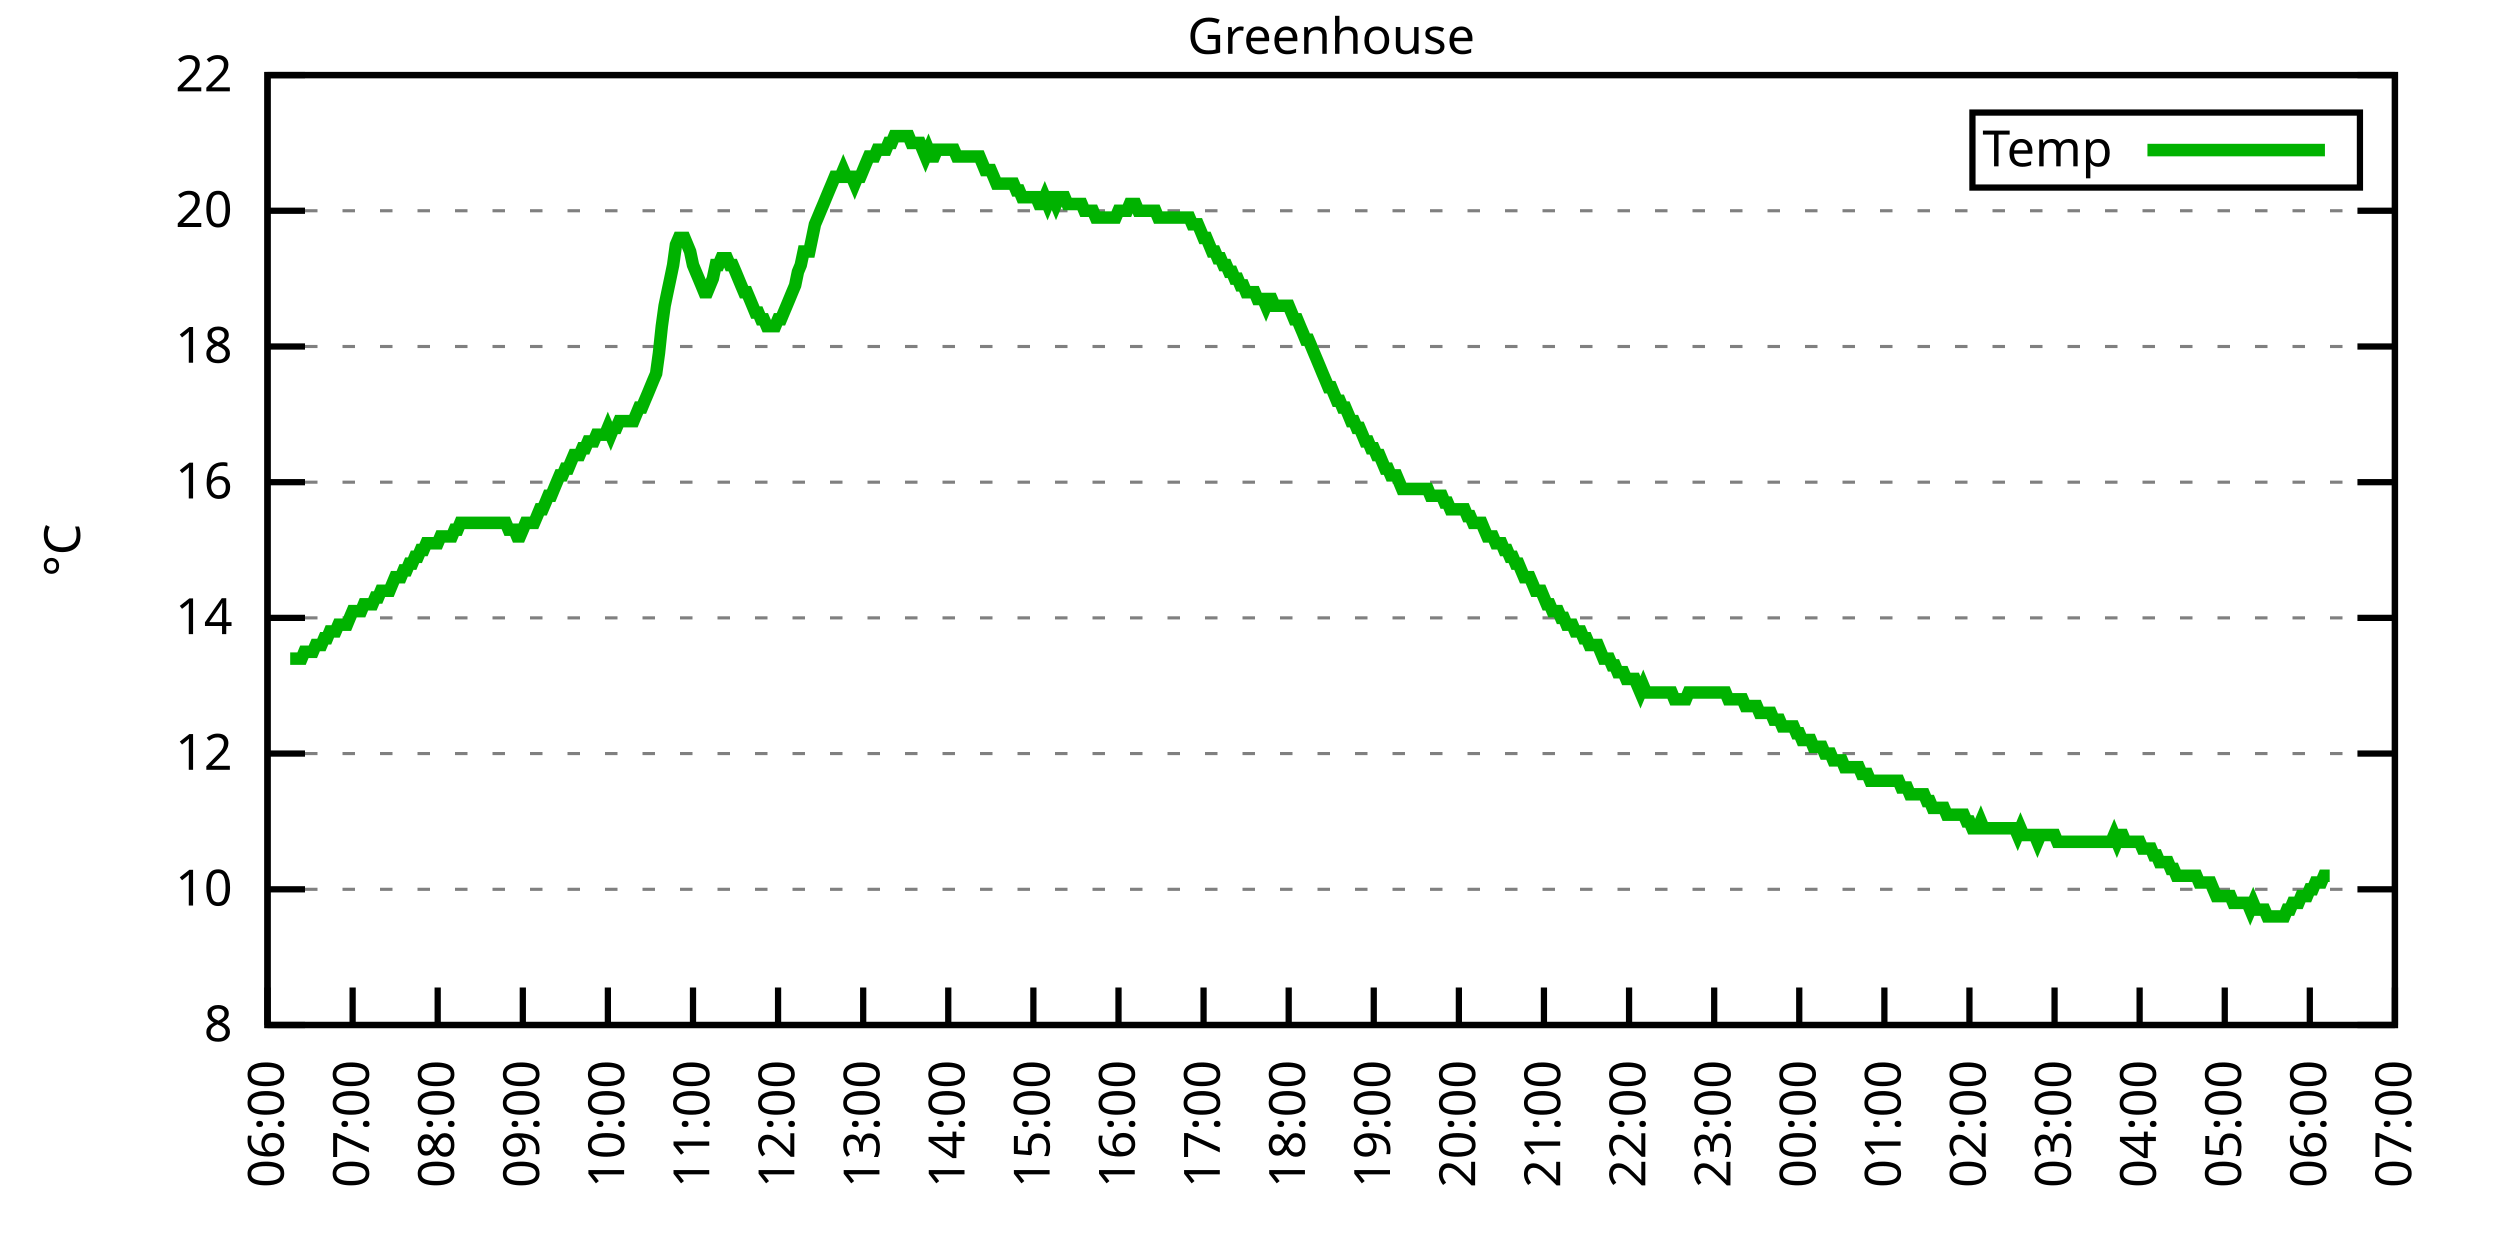
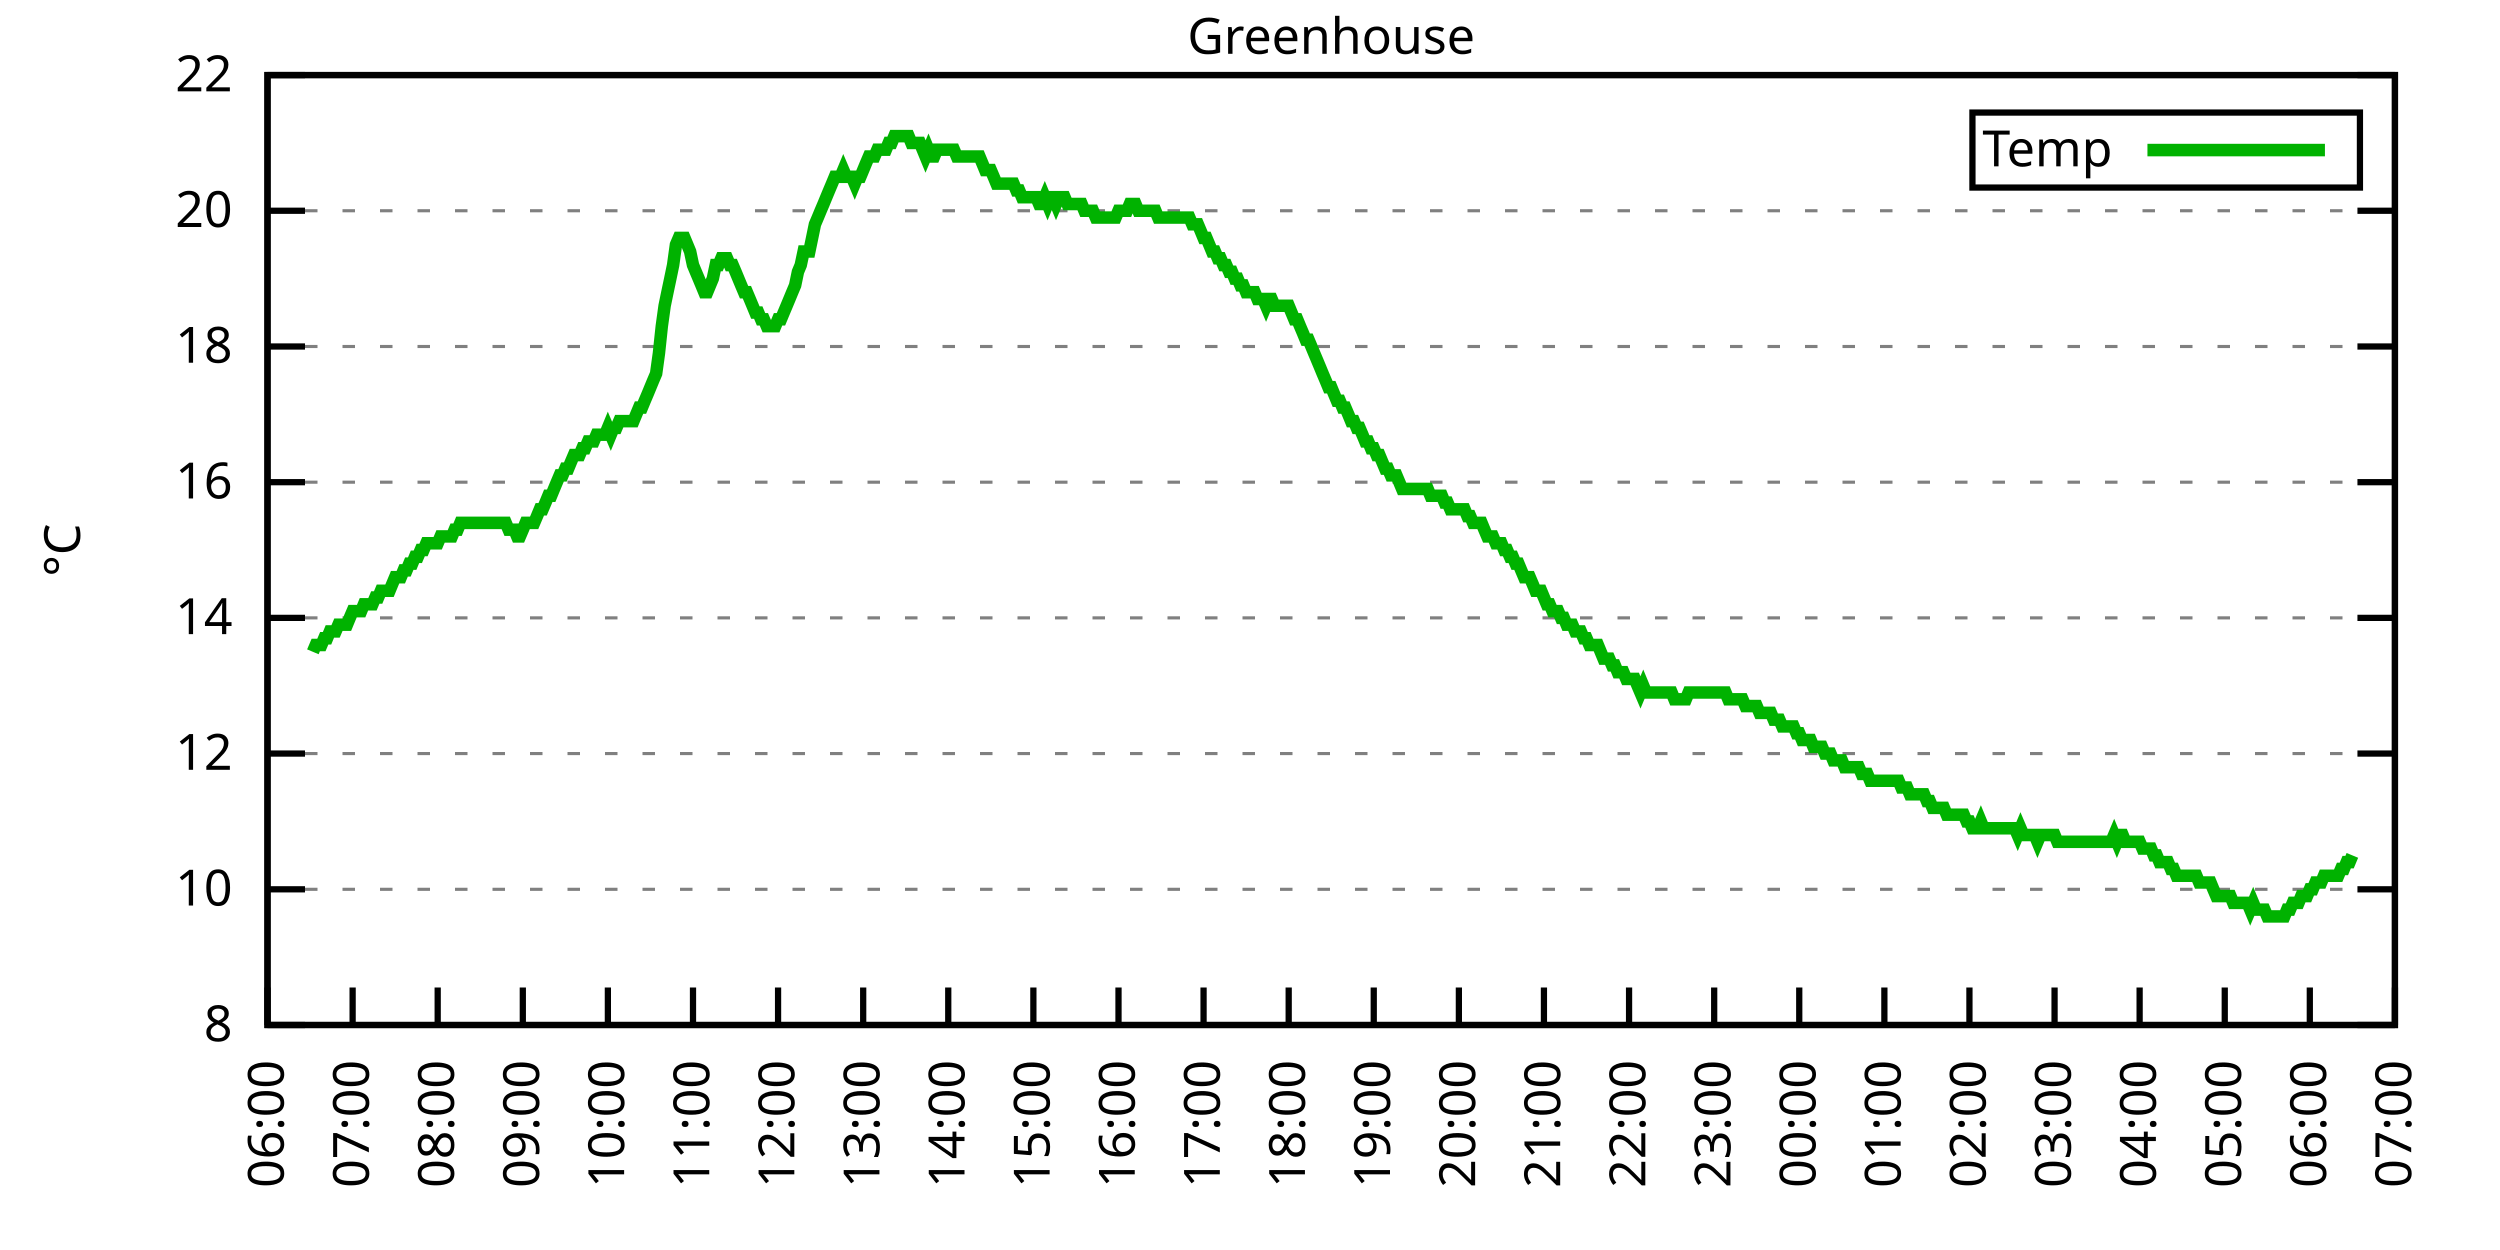
<svg xmlns="http://www.w3.org/2000/svg" xmlns:xlink="http://www.w3.org/1999/xlink" width="400" height="200" viewBox="0 0 400 200">
  <g id="gnuplot_canvas">
    <rect x="0" y="0" width="400" height="200" fill="none" />
    <defs>
      <circle id="gpDot" r="0.5" stroke-width="0.5" stroke="currentColor" />
      <path id="gpPt0" stroke-width="0.333" stroke="currentColor" d="M-1,0 h2 M0,-1 v2" />
      <path id="gpPt1" stroke-width="0.333" stroke="currentColor" d="M-1,-1 L1,1 M1,-1 L-1,1" />
      <path id="gpPt2" stroke-width="0.333" stroke="currentColor" d="M-1,0 L1,0 M0,-1 L0,1 M-1,-1 L1,1 M-1,1 L1,-1" />
      <rect id="gpPt3" stroke-width="0.333" stroke="currentColor" x="-1" y="-1" width="2" height="2" />
      <rect id="gpPt4" stroke-width="0.333" stroke="currentColor" fill="currentColor" x="-1" y="-1" width="2" height="2" />
      <circle id="gpPt5" stroke-width="0.333" stroke="currentColor" cx="0" cy="0" r="1" />
      <use xlink:href="#gpPt5" id="gpPt6" fill="currentColor" stroke="none" />
      <path id="gpPt7" stroke-width="0.333" stroke="currentColor" d="M0,-1.33 L-1.33,0.67 L1.33,0.67 z" />
      <use xlink:href="#gpPt7" id="gpPt8" fill="currentColor" stroke="none" />
      <use xlink:href="#gpPt7" id="gpPt9" stroke="currentColor" transform="rotate(180)" />
      <use xlink:href="#gpPt9" id="gpPt10" fill="currentColor" stroke="none" />
      <use xlink:href="#gpPt3" id="gpPt11" stroke="currentColor" transform="rotate(45)" />
      <use xlink:href="#gpPt11" id="gpPt12" fill="currentColor" stroke="none" />
      <path id="gpPt13" stroke-width="0.333" stroke="currentColor" d="M0,1.330 L1.265,0.411 L0.782,-1.067 L-0.782,-1.076 L-1.265,0.411 z" />
      <use xlink:href="#gpPt13" id="gpPt14" fill="currentColor" stroke="none" />
      <filter id="textbox" filterUnits="objectBoundingBox" x="0" y="0" height="1" width="1">
        <feFlood flood-color="white" flood-opacity="1" result="bgnd" />
        <feComposite in="SourceGraphic" in2="bgnd" operator="atop" />
      </filter>
      <filter id="greybox" filterUnits="objectBoundingBox" x="0" y="0" height="1" width="1">
        <feFlood flood-color="lightgrey" flood-opacity="1" result="grey" />
        <feComposite in="SourceGraphic" in2="grey" operator="atop" />
      </filter>
    </defs>
    <g fill="none" color="white" stroke="currentColor" stroke-width="1.00" stroke-linecap="butt" stroke-linejoin="miter">
</g>
    <g fill="none" color="black" stroke="currentColor" stroke-width="1.00" stroke-linecap="butt" stroke-linejoin="miter">
      <g stroke="none" shape-rendering="crispEdges">
        <polygon fill="rgb(255, 255, 255)" points="42.80,164.00 383.18,164.00 383.18,12.02 42.80,12.02 " />
      </g>
    </g>
    <g fill="none" color="black" stroke="currentColor" stroke-width="1.00" stroke-linecap="butt" stroke-linejoin="miter">
</g>
    <g fill="none" color="black" stroke="black" stroke-width="0.50" stroke-linecap="butt" stroke-linejoin="miter">
</g>
    <g fill="none" color="gray" stroke="currentColor" stroke-width="0.50" stroke-linecap="butt" stroke-linejoin="miter">
      <path stroke="gray" stroke-dasharray="2,4" class="gridline" d="M42.80,164.00 L383.19,164.00  " />
    </g>
    <g fill="none" color="gray" stroke="gray" stroke-width="1.00" stroke-linecap="butt" stroke-linejoin="miter">
</g>
    <g fill="none" color="black" stroke="currentColor" stroke-width="1.00" stroke-linecap="butt" stroke-linejoin="miter">
      <path stroke="black" d="M42.80,164.00 L48.80,164.00 M383.19,164.00 L377.19,164.00  " />
      <g transform="translate(37.20,166.60)" stroke="none" fill="black" font-family="Sans" font-size="8.00" text-anchor="end">
        <text>
          <tspan font-family="Sans"> 8</tspan>
        </text>
      </g>
    </g>
    <g fill="none" color="black" stroke="currentColor" stroke-width="1.00" stroke-linecap="butt" stroke-linejoin="miter">
</g>
    <g fill="none" color="black" stroke="black" stroke-width="0.50" stroke-linecap="butt" stroke-linejoin="miter">
</g>
    <g fill="none" color="gray" stroke="currentColor" stroke-width="0.50" stroke-linecap="butt" stroke-linejoin="miter">
      <path stroke="gray" stroke-dasharray="2,4" class="gridline" d="M42.80,142.29 L383.19,142.29  " />
    </g>
    <g fill="none" color="gray" stroke="gray" stroke-width="1.00" stroke-linecap="butt" stroke-linejoin="miter">
</g>
    <g fill="none" color="black" stroke="currentColor" stroke-width="1.00" stroke-linecap="butt" stroke-linejoin="miter">
      <path stroke="black" d="M42.80,142.29 L48.80,142.29 M383.19,142.29 L377.19,142.29  " />
      <g transform="translate(37.20,144.89)" stroke="none" fill="black" font-family="Sans" font-size="8.00" text-anchor="end">
        <text>
          <tspan font-family="Sans"> 10</tspan>
        </text>
      </g>
    </g>
    <g fill="none" color="black" stroke="currentColor" stroke-width="1.00" stroke-linecap="butt" stroke-linejoin="miter">
</g>
    <g fill="none" color="black" stroke="black" stroke-width="0.50" stroke-linecap="butt" stroke-linejoin="miter">
</g>
    <g fill="none" color="gray" stroke="currentColor" stroke-width="0.50" stroke-linecap="butt" stroke-linejoin="miter">
      <path stroke="gray" stroke-dasharray="2,4" class="gridline" d="M42.80,120.57 L383.19,120.57  " />
    </g>
    <g fill="none" color="gray" stroke="gray" stroke-width="1.00" stroke-linecap="butt" stroke-linejoin="miter">
</g>
    <g fill="none" color="black" stroke="currentColor" stroke-width="1.00" stroke-linecap="butt" stroke-linejoin="miter">
      <path stroke="black" d="M42.80,120.57 L48.80,120.57 M383.19,120.57 L377.19,120.57  " />
      <g transform="translate(37.20,123.17)" stroke="none" fill="black" font-family="Sans" font-size="8.00" text-anchor="end">
        <text>
          <tspan font-family="Sans"> 12</tspan>
        </text>
      </g>
    </g>
    <g fill="none" color="black" stroke="currentColor" stroke-width="1.00" stroke-linecap="butt" stroke-linejoin="miter">
</g>
    <g fill="none" color="black" stroke="black" stroke-width="0.50" stroke-linecap="butt" stroke-linejoin="miter">
</g>
    <g fill="none" color="gray" stroke="currentColor" stroke-width="0.50" stroke-linecap="butt" stroke-linejoin="miter">
      <path stroke="gray" stroke-dasharray="2,4" class="gridline" d="M42.80,98.86 L383.19,98.86  " />
    </g>
    <g fill="none" color="gray" stroke="gray" stroke-width="1.00" stroke-linecap="butt" stroke-linejoin="miter">
</g>
    <g fill="none" color="black" stroke="currentColor" stroke-width="1.00" stroke-linecap="butt" stroke-linejoin="miter">
      <path stroke="black" d="M42.80,98.86 L48.80,98.86 M383.19,98.86 L377.19,98.86  " />
      <g transform="translate(37.20,101.46)" stroke="none" fill="black" font-family="Sans" font-size="8.00" text-anchor="end">
        <text>
          <tspan font-family="Sans"> 14</tspan>
        </text>
      </g>
    </g>
    <g fill="none" color="black" stroke="currentColor" stroke-width="1.00" stroke-linecap="butt" stroke-linejoin="miter">
</g>
    <g fill="none" color="black" stroke="black" stroke-width="0.50" stroke-linecap="butt" stroke-linejoin="miter">
</g>
    <g fill="none" color="gray" stroke="currentColor" stroke-width="0.50" stroke-linecap="butt" stroke-linejoin="miter">
      <path stroke="gray" stroke-dasharray="2,4" class="gridline" d="M42.80,77.15 L383.19,77.15  " />
    </g>
    <g fill="none" color="gray" stroke="gray" stroke-width="1.00" stroke-linecap="butt" stroke-linejoin="miter">
</g>
    <g fill="none" color="black" stroke="currentColor" stroke-width="1.00" stroke-linecap="butt" stroke-linejoin="miter">
      <path stroke="black" d="M42.80,77.15 L48.80,77.15 M383.19,77.15 L377.19,77.15  " />
      <g transform="translate(37.20,79.75)" stroke="none" fill="black" font-family="Sans" font-size="8.00" text-anchor="end">
        <text>
          <tspan font-family="Sans"> 16</tspan>
        </text>
      </g>
    </g>
    <g fill="none" color="black" stroke="currentColor" stroke-width="1.00" stroke-linecap="butt" stroke-linejoin="miter">
</g>
    <g fill="none" color="black" stroke="black" stroke-width="0.50" stroke-linecap="butt" stroke-linejoin="miter">
</g>
    <g fill="none" color="gray" stroke="currentColor" stroke-width="0.50" stroke-linecap="butt" stroke-linejoin="miter">
      <path stroke="gray" stroke-dasharray="2,4" class="gridline" d="M42.80,55.44 L383.19,55.44  " />
    </g>
    <g fill="none" color="gray" stroke="gray" stroke-width="1.00" stroke-linecap="butt" stroke-linejoin="miter">
</g>
    <g fill="none" color="black" stroke="currentColor" stroke-width="1.00" stroke-linecap="butt" stroke-linejoin="miter">
      <path stroke="black" d="M42.80,55.44 L48.80,55.44 M383.19,55.44 L377.19,55.44  " />
      <g transform="translate(37.20,58.04)" stroke="none" fill="black" font-family="Sans" font-size="8.00" text-anchor="end">
        <text>
          <tspan font-family="Sans"> 18</tspan>
        </text>
      </g>
    </g>
    <g fill="none" color="black" stroke="currentColor" stroke-width="1.00" stroke-linecap="butt" stroke-linejoin="miter">
</g>
    <g fill="none" color="black" stroke="black" stroke-width="0.50" stroke-linecap="butt" stroke-linejoin="miter">
</g>
    <g fill="none" color="gray" stroke="currentColor" stroke-width="0.50" stroke-linecap="butt" stroke-linejoin="miter">
      <path stroke="gray" stroke-dasharray="2,4" class="gridline" d="M42.80,33.72 L383.19,33.72  " />
    </g>
    <g fill="none" color="gray" stroke="gray" stroke-width="1.00" stroke-linecap="butt" stroke-linejoin="miter">
</g>
    <g fill="none" color="black" stroke="currentColor" stroke-width="1.00" stroke-linecap="butt" stroke-linejoin="miter">
      <path stroke="black" d="M42.80,33.72 L48.80,33.72 M383.19,33.72 L377.19,33.72  " />
      <g transform="translate(37.20,36.32)" stroke="none" fill="black" font-family="Sans" font-size="8.00" text-anchor="end">
        <text>
          <tspan font-family="Sans"> 20</tspan>
        </text>
      </g>
    </g>
    <g fill="none" color="black" stroke="currentColor" stroke-width="1.00" stroke-linecap="butt" stroke-linejoin="miter">
</g>
    <g fill="none" color="black" stroke="black" stroke-width="0.50" stroke-linecap="butt" stroke-linejoin="miter">
</g>
    <g fill="none" color="gray" stroke="currentColor" stroke-width="0.50" stroke-linecap="butt" stroke-linejoin="miter">
      <path stroke="gray" stroke-dasharray="2,4" class="gridline" d="M42.80,12.01 L383.19,12.01  " />
    </g>
    <g fill="none" color="gray" stroke="gray" stroke-width="1.00" stroke-linecap="butt" stroke-linejoin="miter">
</g>
    <g fill="none" color="black" stroke="currentColor" stroke-width="1.00" stroke-linecap="butt" stroke-linejoin="miter">
      <path stroke="black" d="M42.80,12.01 L48.80,12.01 M383.19,12.01 L377.19,12.01  " />
      <g transform="translate(37.20,14.61)" stroke="none" fill="black" font-family="Sans" font-size="8.00" text-anchor="end">
        <text>
          <tspan font-family="Sans"> 22</tspan>
        </text>
      </g>
    </g>
    <g fill="none" color="black" stroke="currentColor" stroke-width="1.00" stroke-linecap="butt" stroke-linejoin="miter">
      <path stroke="black" d="M42.80,164.00 L42.80,158.00  " />
      <g transform="translate(45.40,169.60) rotate(270.00)" stroke="none" fill="black" font-family="Sans" font-size="8.00" text-anchor="end">
        <text>
          <tspan font-family="Sans">06:00</tspan>
        </text>
      </g>
    </g>
    <g fill="none" color="black" stroke="currentColor" stroke-width="1.00" stroke-linecap="butt" stroke-linejoin="miter">
      <path stroke="black" d="M56.42,164.00 L56.42,158.00  " />
      <g transform="translate(59.02,169.60) rotate(270.00)" stroke="none" fill="black" font-family="Sans" font-size="8.00" text-anchor="end">
        <text>
          <tspan font-family="Sans">07:00</tspan>
        </text>
      </g>
    </g>
    <g fill="none" color="black" stroke="currentColor" stroke-width="1.00" stroke-linecap="butt" stroke-linejoin="miter">
      <path stroke="black" d="M70.03,164.00 L70.03,158.00  " />
      <g transform="translate(72.63,169.60) rotate(270.00)" stroke="none" fill="black" font-family="Sans" font-size="8.00" text-anchor="end">
        <text>
          <tspan font-family="Sans">08:00</tspan>
        </text>
      </g>
    </g>
    <g fill="none" color="black" stroke="currentColor" stroke-width="1.00" stroke-linecap="butt" stroke-linejoin="miter">
      <path stroke="black" d="M83.65,164.00 L83.65,158.00  " />
      <g transform="translate(86.25,169.60) rotate(270.00)" stroke="none" fill="black" font-family="Sans" font-size="8.00" text-anchor="end">
        <text>
          <tspan font-family="Sans">09:00</tspan>
        </text>
      </g>
    </g>
    <g fill="none" color="black" stroke="currentColor" stroke-width="1.00" stroke-linecap="butt" stroke-linejoin="miter">
      <path stroke="black" d="M97.26,164.00 L97.26,158.00  " />
      <g transform="translate(99.86,169.60) rotate(270.00)" stroke="none" fill="black" font-family="Sans" font-size="8.00" text-anchor="end">
        <text>
          <tspan font-family="Sans">10:00</tspan>
        </text>
      </g>
    </g>
    <g fill="none" color="black" stroke="currentColor" stroke-width="1.00" stroke-linecap="butt" stroke-linejoin="miter">
      <path stroke="black" d="M110.88,164.00 L110.88,158.00  " />
      <g transform="translate(113.48,169.60) rotate(270.00)" stroke="none" fill="black" font-family="Sans" font-size="8.00" text-anchor="end">
        <text>
          <tspan font-family="Sans">11:00</tspan>
        </text>
      </g>
    </g>
    <g fill="none" color="black" stroke="currentColor" stroke-width="1.00" stroke-linecap="butt" stroke-linejoin="miter">
      <path stroke="black" d="M124.49,164.00 L124.49,158.00  " />
      <g transform="translate(127.09,169.60) rotate(270.00)" stroke="none" fill="black" font-family="Sans" font-size="8.00" text-anchor="end">
        <text>
          <tspan font-family="Sans">12:00</tspan>
        </text>
      </g>
    </g>
    <g fill="none" color="black" stroke="currentColor" stroke-width="1.00" stroke-linecap="butt" stroke-linejoin="miter">
      <path stroke="black" d="M138.11,164.00 L138.11,158.00  " />
      <g transform="translate(140.71,169.60) rotate(270.00)" stroke="none" fill="black" font-family="Sans" font-size="8.00" text-anchor="end">
        <text>
          <tspan font-family="Sans">13:00</tspan>
        </text>
      </g>
    </g>
    <g fill="none" color="black" stroke="currentColor" stroke-width="1.00" stroke-linecap="butt" stroke-linejoin="miter">
      <path stroke="black" d="M151.72,164.00 L151.72,158.00  " />
      <g transform="translate(154.32,169.60) rotate(270.00)" stroke="none" fill="black" font-family="Sans" font-size="8.00" text-anchor="end">
        <text>
          <tspan font-family="Sans">14:00</tspan>
        </text>
      </g>
    </g>
    <g fill="none" color="black" stroke="currentColor" stroke-width="1.00" stroke-linecap="butt" stroke-linejoin="miter">
      <path stroke="black" d="M165.34,164.00 L165.34,158.00  " />
      <g transform="translate(167.94,169.60) rotate(270.00)" stroke="none" fill="black" font-family="Sans" font-size="8.00" text-anchor="end">
        <text>
          <tspan font-family="Sans">15:00</tspan>
        </text>
      </g>
    </g>
    <g fill="none" color="black" stroke="currentColor" stroke-width="1.00" stroke-linecap="butt" stroke-linejoin="miter">
      <path stroke="black" d="M178.96,164.00 L178.96,158.00  " />
      <g transform="translate(181.56,169.60) rotate(270.00)" stroke="none" fill="black" font-family="Sans" font-size="8.00" text-anchor="end">
        <text>
          <tspan font-family="Sans">16:00</tspan>
        </text>
      </g>
    </g>
    <g fill="none" color="black" stroke="currentColor" stroke-width="1.00" stroke-linecap="butt" stroke-linejoin="miter">
      <path stroke="black" d="M192.57,164.00 L192.57,158.00  " />
      <g transform="translate(195.17,169.60) rotate(270.00)" stroke="none" fill="black" font-family="Sans" font-size="8.00" text-anchor="end">
        <text>
          <tspan font-family="Sans">17:00</tspan>
        </text>
      </g>
    </g>
    <g fill="none" color="black" stroke="currentColor" stroke-width="1.00" stroke-linecap="butt" stroke-linejoin="miter">
      <path stroke="black" d="M206.19,164.00 L206.19,158.00  " />
      <g transform="translate(208.79,169.60) rotate(270.00)" stroke="none" fill="black" font-family="Sans" font-size="8.00" text-anchor="end">
        <text>
          <tspan font-family="Sans">18:00</tspan>
        </text>
      </g>
    </g>
    <g fill="none" color="black" stroke="currentColor" stroke-width="1.00" stroke-linecap="butt" stroke-linejoin="miter">
      <path stroke="black" d="M219.80,164.00 L219.80,158.00  " />
      <g transform="translate(222.40,169.60) rotate(270.00)" stroke="none" fill="black" font-family="Sans" font-size="8.00" text-anchor="end">
        <text>
          <tspan font-family="Sans">19:00</tspan>
        </text>
      </g>
    </g>
    <g fill="none" color="black" stroke="currentColor" stroke-width="1.00" stroke-linecap="butt" stroke-linejoin="miter">
      <path stroke="black" d="M233.42,164.00 L233.42,158.00  " />
      <g transform="translate(236.02,169.60) rotate(270.00)" stroke="none" fill="black" font-family="Sans" font-size="8.00" text-anchor="end">
        <text>
          <tspan font-family="Sans">20:00</tspan>
        </text>
      </g>
    </g>
    <g fill="none" color="black" stroke="currentColor" stroke-width="1.00" stroke-linecap="butt" stroke-linejoin="miter">
      <path stroke="black" d="M247.03,164.00 L247.03,158.00  " />
      <g transform="translate(249.63,169.60) rotate(270.00)" stroke="none" fill="black" font-family="Sans" font-size="8.00" text-anchor="end">
        <text>
          <tspan font-family="Sans">21:00</tspan>
        </text>
      </g>
    </g>
    <g fill="none" color="black" stroke="currentColor" stroke-width="1.00" stroke-linecap="butt" stroke-linejoin="miter">
      <path stroke="black" d="M260.65,164.00 L260.65,158.00  " />
      <g transform="translate(263.25,169.60) rotate(270.00)" stroke="none" fill="black" font-family="Sans" font-size="8.00" text-anchor="end">
        <text>
          <tspan font-family="Sans">22:00</tspan>
        </text>
      </g>
    </g>
    <g fill="none" color="black" stroke="currentColor" stroke-width="1.00" stroke-linecap="butt" stroke-linejoin="miter">
      <path stroke="black" d="M274.27,164.00 L274.27,158.00  " />
      <g transform="translate(276.87,169.60) rotate(270.00)" stroke="none" fill="black" font-family="Sans" font-size="8.00" text-anchor="end">
        <text>
          <tspan font-family="Sans">23:00</tspan>
        </text>
      </g>
    </g>
    <g fill="none" color="black" stroke="currentColor" stroke-width="1.00" stroke-linecap="butt" stroke-linejoin="miter">
      <path stroke="black" d="M287.88,164.00 L287.88,158.00  " />
      <g transform="translate(290.48,169.60) rotate(270.00)" stroke="none" fill="black" font-family="Sans" font-size="8.00" text-anchor="end">
        <text>
          <tspan font-family="Sans">00:00</tspan>
        </text>
      </g>
    </g>
    <g fill="none" color="black" stroke="currentColor" stroke-width="1.00" stroke-linecap="butt" stroke-linejoin="miter">
      <path stroke="black" d="M301.50,164.00 L301.50,158.00  " />
      <g transform="translate(304.10,169.60) rotate(270.00)" stroke="none" fill="black" font-family="Sans" font-size="8.00" text-anchor="end">
        <text>
          <tspan font-family="Sans">01:00</tspan>
        </text>
      </g>
    </g>
    <g fill="none" color="black" stroke="currentColor" stroke-width="1.00" stroke-linecap="butt" stroke-linejoin="miter">
      <path stroke="black" d="M315.11,164.00 L315.11,158.00  " />
      <g transform="translate(317.71,169.60) rotate(270.00)" stroke="none" fill="black" font-family="Sans" font-size="8.00" text-anchor="end">
        <text>
          <tspan font-family="Sans">02:00</tspan>
        </text>
      </g>
    </g>
    <g fill="none" color="black" stroke="currentColor" stroke-width="1.00" stroke-linecap="butt" stroke-linejoin="miter">
      <path stroke="black" d="M328.73,164.00 L328.73,158.00  " />
      <g transform="translate(331.33,169.60) rotate(270.00)" stroke="none" fill="black" font-family="Sans" font-size="8.00" text-anchor="end">
        <text>
          <tspan font-family="Sans">03:00</tspan>
        </text>
      </g>
    </g>
    <g fill="none" color="black" stroke="currentColor" stroke-width="1.00" stroke-linecap="butt" stroke-linejoin="miter">
      <path stroke="black" d="M342.34,164.00 L342.34,158.00  " />
      <g transform="translate(344.94,169.60) rotate(270.00)" stroke="none" fill="black" font-family="Sans" font-size="8.00" text-anchor="end">
        <text>
          <tspan font-family="Sans">04:00</tspan>
        </text>
      </g>
    </g>
    <g fill="none" color="black" stroke="currentColor" stroke-width="1.00" stroke-linecap="butt" stroke-linejoin="miter">
      <path stroke="black" d="M355.96,164.00 L355.96,158.00  " />
      <g transform="translate(358.56,169.60) rotate(270.00)" stroke="none" fill="black" font-family="Sans" font-size="8.00" text-anchor="end">
        <text>
          <tspan font-family="Sans">05:00</tspan>
        </text>
      </g>
    </g>
    <g fill="none" color="black" stroke="currentColor" stroke-width="1.00" stroke-linecap="butt" stroke-linejoin="miter">
      <path stroke="black" d="M369.57,164.00 L369.57,158.00  " />
      <g transform="translate(372.17,169.60) rotate(270.00)" stroke="none" fill="black" font-family="Sans" font-size="8.00" text-anchor="end">
        <text>
          <tspan font-family="Sans">06:00</tspan>
        </text>
      </g>
    </g>
    <g fill="none" color="black" stroke="currentColor" stroke-width="1.00" stroke-linecap="butt" stroke-linejoin="miter">
      <path stroke="black" d="M383.19,164.00 L383.19,158.00  " />
      <g transform="translate(385.79,169.60) rotate(270.00)" stroke="none" fill="black" font-family="Sans" font-size="8.00" text-anchor="end">
        <text>
          <tspan font-family="Sans">07:00</tspan>
        </text>
      </g>
    </g>
    <g fill="none" color="black" stroke="currentColor" stroke-width="1.00" stroke-linecap="butt" stroke-linejoin="miter">
</g>
    <g fill="none" color="black" stroke="currentColor" stroke-width="1.00" stroke-linecap="butt" stroke-linejoin="miter">
      <path stroke="black" d="M42.80,12.01 L42.80,164.00 L383.19,164.00 L383.19,12.01 L42.80,12.01 Z  " />
    </g>
    <g fill="none" color="black" stroke="currentColor" stroke-width="1.00" stroke-linecap="butt" stroke-linejoin="miter">
</g>
    <g fill="none" color="black" stroke="currentColor" stroke-width="1.00" stroke-linecap="butt" stroke-linejoin="miter">
      <path stroke="black" d="M315.59,30.01 L315.59,18.01 L377.59,18.01 L377.59,30.01 L315.59,30.01 Z  " />
    </g>
    <g id="Greenhouse_plot_1">
      <g fill="none" color="white" stroke="black" stroke-width="2.00" stroke-linecap="butt" stroke-linejoin="miter">
</g>
      <g fill="none" color="black" stroke="currentColor" stroke-width="2.00" stroke-linecap="butt" stroke-linejoin="miter">
        <g transform="translate(337.99,26.61)" stroke="none" fill="black" font-family="Sans" font-size="8.00" text-anchor="end">
          <text>
            <tspan font-family="Sans">Temp</tspan>
          </text>
        </g>
      </g>
      <g fill="none" color="black" stroke="currentColor" stroke-width="2.00" stroke-linecap="butt" stroke-linejoin="miter">
-         <path stroke="rgb(  0, 178,   0)" d="M343.59,24.01 L371.99,24.01 M46.43,105.38 L46.88,105.38 L47.34,105.38 L47.79,105.38 L48.25,105.38 L48.70,104.29   L49.15,104.29 L49.61,104.29 L50.06,104.29 L50.52,103.20 L50.97,103.20 L51.42,103.20 L51.88,102.12 L52.33,102.12   L52.78,101.03 L53.24,101.03 L53.69,101.03 L54.15,99.95 L54.60,99.95 L55.05,99.95 L55.51,99.95 L55.96,98.86   L56.42,97.78 L56.87,97.78 L57.32,97.78 L57.78,97.78 L58.23,96.69 L58.68,96.69 L59.14,96.69 L59.59,96.69   L60.05,95.60 L60.50,95.60 L60.95,94.52 L61.41,94.52 L61.86,94.52 L62.32,94.52 L62.77,93.43 L63.22,92.35   L63.68,92.35 L64.13,92.35 L64.58,91.26 L65.04,91.26 L65.49,90.18 L65.95,90.18 L66.40,89.09 L66.85,89.09   L67.31,88.00 L67.76,88.00 L68.22,86.92 L68.67,86.92 L69.12,86.92 L69.58,86.92 L70.03,86.92 L70.49,85.83   L70.94,85.83 L71.39,85.83 L71.85,85.83 L72.30,85.83 L72.75,84.75 L73.21,84.75 L73.66,83.66 L74.12,83.66   L74.57,83.66 L75.02,83.66 L75.48,83.66 L75.93,83.66 L76.39,83.66 L76.84,83.66 L77.29,83.66 L77.75,83.66   L78.20,83.66 L78.65,83.66 L79.11,83.66 L79.56,83.66 L80.02,83.66 L80.47,83.66 L80.92,83.66 L81.38,84.75   L81.83,84.75 L82.29,84.75 L82.74,85.83 L83.19,85.83 L83.65,84.75 L84.10,83.66 L84.55,83.66 L85.01,83.66   L85.46,83.66 L85.92,82.58 L86.37,81.49 L86.82,81.49 L87.28,80.41 L87.73,79.32 L88.19,79.32 L88.64,78.23   L89.09,77.15 L89.55,76.06 L90.00,76.06 L90.45,74.98 L90.91,74.98 L91.36,73.89 L91.82,72.81 L92.27,72.81   L92.72,72.81 L93.18,71.72 L93.63,71.72 L94.09,70.63 L94.54,70.63 L94.99,70.63 L95.45,69.55 L95.90,69.55   L96.35,69.55 L96.81,69.55 L97.26,68.46 L97.72,69.55 L98.17,68.46 L98.62,68.46 L99.08,67.38 L99.53,67.38   L99.99,67.38 L100.44,67.38 L100.89,67.38 L101.35,67.38 L101.80,66.29 L102.25,65.21 L102.71,65.21 L103.16,64.12   L103.62,63.04 L104.07,61.95 L104.52,60.86 L104.98,59.78 L105.43,56.52 L105.89,52.18 L106.34,48.92 L106.79,46.75   L107.25,44.58 L107.70,42.41 L108.15,39.15 L108.61,38.07 L109.06,38.07 L109.52,38.07 L109.97,39.15 L110.42,40.24   L110.88,42.41 L111.33,43.49 L111.79,44.58 L112.24,45.66 L112.69,46.75 L113.15,46.75 L113.60,45.66 L114.05,44.58   L114.51,42.41 L114.96,42.41 L115.42,41.32 L115.87,41.32 L116.32,41.32 L116.78,42.41 L117.23,42.41 L117.69,43.49   L118.14,44.58 L118.59,45.66 L119.05,46.75 L119.50,46.75 L119.96,47.84 L120.41,48.92 L120.86,50.01 L121.32,50.01   L121.77,51.09 L122.22,51.09 L122.68,52.18 L123.13,52.18 L123.59,52.18 L124.04,52.18 L124.49,51.09 L124.95,51.09   L125.40,50.01 L125.86,48.92 L126.31,47.84 L126.76,46.75 L127.22,45.66 L127.67,43.49 L128.12,42.41 L128.58,40.24   L129.03,40.24 L129.49,40.24 L129.94,38.07 L130.39,35.89 L130.85,34.81 L131.30,33.72 L131.76,32.64 L132.21,31.55   L132.66,30.47 L133.12,29.38 L133.57,28.29 L134.02,28.29 L134.48,28.29 L134.93,27.21 L135.39,28.29 L135.84,28.29   L136.29,28.29 L136.75,29.38 L137.20,28.29 L137.66,28.29 L138.11,27.21 L138.56,26.12 L139.02,25.04 L139.47,25.04   L139.92,25.04 L140.38,23.95 L140.83,23.95 L141.29,23.95 L141.74,23.95 L142.19,22.87 L142.65,22.87 L143.10,21.78   L143.56,21.78 L144.01,21.78 L144.46,21.78 L144.92,21.78 L145.37,21.78 L145.82,22.87 L146.28,22.87 L146.73,22.87   L147.19,22.87 L147.64,23.95 L148.09,25.04 L148.55,23.95 L149.00,25.04 L149.46,25.04 L149.91,23.95 L150.36,23.95   L150.82,23.95 L151.27,23.95 L151.72,23.95 L152.18,23.95 L152.63,23.95 L153.09,25.04 L153.54,25.04 L153.99,25.04   L154.45,25.04 L154.90,25.04 L155.36,25.04 L155.81,25.04 L156.26,25.04 L156.72,25.04 L157.17,26.12 L157.62,27.21   L158.08,27.21 L158.53,27.21 L158.99,28.29 L159.44,29.38 L160.35,29.38 L160.80,29.38 L161.26,29.38 L161.71,29.38   L162.16,29.38 L162.62,30.47 L163.07,30.47 L163.52,31.55 L163.98,31.55 L164.43,31.55 L164.89,31.55 L165.34,31.55   L165.79,31.55 L166.25,32.64 L166.70,32.64 L167.16,31.55 L167.61,32.64 L168.06,31.55 L168.52,31.55 L168.97,32.64   L169.43,31.55 L169.88,31.55 L170.33,31.55 L170.79,32.64 L171.24,32.64 L171.69,32.64 L172.15,32.64 L172.60,32.64   L173.06,32.64 L173.51,33.72 L173.96,33.72 L174.42,33.72 L174.87,33.72 L175.33,34.81 L175.78,34.81 L176.23,34.81   L176.69,34.81 L177.14,34.81 L177.59,34.81 L178.05,34.81 L178.50,34.81 L178.96,33.72 L179.41,33.72 L179.86,33.72   L180.32,33.72 L180.77,32.64 L181.23,32.64 L181.68,32.64 L182.13,33.72 L182.59,33.72 L183.04,33.72 L183.49,33.72   L183.95,33.72 L184.40,33.72 L184.86,33.72 L185.31,34.81 L185.76,34.81 L186.22,34.81 L186.67,34.81 L187.13,34.81   L187.58,34.81 L188.03,34.81 L188.49,34.81 L188.94,34.81 L189.39,34.81 L189.85,34.81 L190.30,34.81 L190.76,35.89   L191.21,35.89 L191.66,35.89 L192.12,36.98 L192.57,38.07 L193.03,38.07 L193.48,39.15 L193.93,40.24 L194.39,40.24   L194.84,41.32 L195.29,41.32 L195.75,42.41 L196.20,42.41 L196.66,43.49 L197.11,43.49 L197.56,44.58 L198.02,44.58   L198.47,45.66 L198.93,45.66 L199.38,46.75 L199.83,46.75 L200.29,46.75 L200.74,46.75 L201.19,47.84 L201.65,47.84   L202.10,47.84 L202.56,48.92 L203.01,47.84 L203.46,47.84 L203.92,48.92 L204.37,48.92 L204.83,48.92 L205.28,48.92   L205.73,48.92 L206.19,48.92 L206.64,50.01 L207.09,51.09 L207.55,51.09 L208.00,52.18 L208.46,53.26 L208.91,54.35   L209.36,54.35 L209.82,55.44 L210.27,56.52 L210.73,57.61 L211.18,58.69 L211.63,59.78 L212.09,60.86 L212.54,61.95   L213.00,61.95 L213.45,63.04 L213.90,64.12 L214.36,64.12 L214.81,65.21 L215.26,65.21 L215.72,66.29 L216.17,67.38   L216.63,67.38 L217.08,68.46 L217.53,68.46 L217.99,69.55 L218.44,70.63 L218.90,70.63 L219.35,71.72 L219.80,71.72   L220.26,72.81 L220.71,72.81 L221.16,73.89 L221.62,74.98 L222.07,74.98 L222.53,76.06 L222.98,76.06 L223.43,76.06   L223.89,77.15 L224.34,78.23 L224.80,78.23 L225.25,78.23 L225.70,78.23 L226.16,78.23 L226.61,78.23 L227.06,78.23   L227.52,78.23 L227.97,78.23 L228.43,78.23 L228.88,79.32 L229.33,79.32 L229.79,79.32 L230.24,79.32 L230.70,79.32   L231.15,80.41 L231.60,80.41 L232.06,81.49 L232.51,81.49 L232.96,81.49 L233.42,81.49 L233.87,81.49 L234.33,81.49   L234.78,82.58 L235.23,82.58 L235.69,83.66 L236.14,83.66 L236.60,83.66 L237.05,83.66 L237.50,84.75 L237.96,85.83   L238.41,85.83 L238.86,85.83 L239.32,86.92 L239.77,86.92 L240.23,86.92 L240.68,88.00 L241.13,88.00 L241.59,89.09   L242.04,89.09 L242.50,90.18 L242.95,90.18 L243.40,91.26 L243.86,92.35 L244.31,92.35 L244.76,92.35 L245.22,93.43   L245.67,94.52 L246.13,94.52 L246.58,94.52 L247.03,95.60 L247.49,96.69 L247.94,96.69 L248.40,97.78 L248.85,97.78   L249.30,97.78 L249.76,98.86 L250.21,98.86 L250.66,99.95 L251.12,99.95 L251.57,99.95 L252.03,101.03 L252.48,101.03   L252.93,101.03 L253.39,102.12 L253.84,102.12 L254.30,103.20 L254.75,103.20 L255.20,103.20 L255.66,103.20 L256.11,104.29   L256.56,105.38 L257.02,105.38 L257.47,105.38 L257.93,106.46 L258.38,106.46 L258.83,107.55 L259.29,107.55 L259.74,107.55   L260.20,108.63 L260.65,108.63 L261.10,108.63 L261.56,108.63 L262.01,109.72 L262.47,110.80 L262.92,109.72 L263.37,110.80   L263.83,110.80 L264.28,110.80 L264.73,110.80 L265.19,110.80 L265.64,110.80 L266.10,110.80 L266.55,110.80 L267.00,110.80   L267.46,110.80 L267.91,111.89 L268.37,111.89 L268.82,111.89 L269.27,111.89 L269.73,111.89 L270.18,110.80 L270.63,110.80   L271.09,110.80 L271.54,110.80 L272.00,110.80 L272.45,110.80 L272.90,110.80 L273.36,110.80 L273.81,110.80 L274.27,110.80   L274.72,110.80 L275.17,110.80 L275.63,110.80 L276.08,110.80 L276.53,111.89 L276.99,111.89 L277.44,111.89 L277.90,111.89   L278.35,111.89 L278.80,111.89 L279.26,112.97 L279.71,112.97 L280.17,112.97 L280.62,112.97 L281.07,112.97 L281.53,114.06   L281.98,114.06 L282.43,114.06 L282.89,114.06 L283.34,114.06 L283.80,115.15 L284.25,115.15 L284.70,115.15 L285.16,116.23   L285.61,116.23 L286.07,116.23 L286.52,116.23 L286.97,116.23 L287.43,117.32 L287.88,117.32 L288.33,118.40 L288.79,118.40   L289.24,118.40 L289.70,118.40 L290.15,119.49 L290.60,119.49 L291.06,119.49 L291.51,119.49 L291.97,120.57 L292.42,120.57   L292.87,120.57 L293.33,121.66 L293.78,121.66 L294.23,121.66 L294.69,121.66 L295.14,122.75 L295.60,122.75 L296.05,122.75   L296.50,122.75 L296.96,122.75 L297.41,122.75 L297.87,123.83 L298.32,123.83 L298.77,123.83 L299.23,124.92 L299.68,124.92   L300.13,124.92 L300.59,124.92 L301.04,124.92 L301.50,124.92 L301.95,124.92 L302.40,124.92 L302.86,124.92 L303.31,124.92   L303.77,124.92 L304.22,126.00 L304.67,126.00 L305.13,126.00 L305.58,127.09 L306.03,127.09 L306.49,127.09 L306.94,127.09   L307.40,127.09 L307.85,127.09 L308.30,128.17 L308.76,128.17 L309.21,129.26 L309.67,129.26 L310.12,129.26 L310.57,129.26   L311.03,129.26 L311.48,130.35 L311.94,130.35 L312.39,130.35 L312.84,130.35 L313.30,130.35 L313.75,130.35 L314.20,130.35   L314.66,131.43 L315.11,131.43 L315.57,132.52 L316.02,132.52 L316.47,132.52 L316.93,131.43 L317.38,132.52 L317.84,132.52   L318.29,132.52 L318.74,132.52 L319.20,132.52 L319.65,132.52 L320.10,132.52 L320.56,132.52 L321.01,132.52 L321.47,132.52   L321.92,132.52 L322.37,132.52 L322.83,133.60 L323.28,132.52 L323.74,133.60 L324.19,133.60 L324.64,133.60 L325.10,133.60   L325.55,133.60 L326.00,134.69 L326.46,133.60 L326.91,133.60 L327.37,133.60 L327.82,133.60 L328.27,133.60 L328.73,133.60   L329.18,134.69 L329.64,134.69 L330.09,134.69 L330.54,134.69 L331.00,134.69 L331.45,134.69 L331.90,134.69 L332.36,134.69   L332.81,134.69 L333.27,134.69 L333.72,134.69 L334.17,134.69 L334.63,134.69 L335.08,134.69 L335.54,134.69 L335.99,134.69   L336.44,134.69 L336.90,134.69 L337.35,134.69 L337.80,134.69 L338.26,133.60 L338.71,134.69 L339.17,133.60 L339.62,133.60   L340.07,134.69 L340.53,134.69 L340.98,134.69 L341.44,134.69 L341.89,134.69 L342.34,134.69 L342.80,135.77 L343.25,135.77   L343.70,135.77 L344.16,135.77 L344.61,136.86 L345.07,136.86 L345.52,137.94 L345.97,137.94 L346.43,137.94 L346.88,137.94   L347.34,139.03 L347.79,139.03 L348.24,140.12 L348.70,140.12 L349.15,140.12 L349.60,140.12 L350.06,140.12 L350.51,140.12   L350.97,140.12 L351.42,140.12 L351.87,141.20 L352.33,141.20 L352.78,141.20 L353.24,141.20 L353.69,141.20 L354.14,142.29   L354.60,143.37 L355.05,143.37 L355.50,143.37 L355.96,143.37 L356.41,143.37 L356.87,143.37 L357.32,144.46 L357.77,144.46   L358.23,144.46 L358.68,144.46 L359.14,144.46 L359.59,144.46 L360.04,145.54 L360.50,144.46 L360.95,145.54 L361.41,145.54   L361.86,145.54 L362.31,145.54 L362.77,146.63 L363.22,146.63 L363.67,146.63 L364.13,146.63 L364.58,146.63 L365.04,146.63   L365.49,146.63 L365.94,145.54 L366.40,145.54 L366.85,144.46 L367.31,144.46 L367.76,144.46 L368.21,143.37 L368.67,143.37   L369.12,143.37 L369.57,142.29 L370.03,142.29 L370.48,141.20 L370.94,141.20 L371.39,141.20 L371.84,140.12 L372.30,140.12   L372.75,140.12  " />
+         <path stroke="rgb(  0, 178,   0)" d="M343.59,24.01 L371.99,24.01 M50.06,104.29 L50.52,103.20 L50.97,103.20 L51.42,103.20 L51.88,102.12 L52.33,102.12   L52.78,101.03 L53.24,101.03 L53.69,101.03 L54.15,99.95 L54.60,99.95 L55.05,99.95 L55.51,99.95 L55.96,98.86   L56.42,97.78 L56.87,97.78 L57.32,97.78 L57.78,97.78 L58.23,96.69 L58.68,96.69 L59.14,96.69 L59.59,96.69   L60.05,95.60 L60.50,95.60 L60.95,94.52 L61.41,94.52 L61.86,94.52 L62.32,94.52 L62.77,93.43 L63.22,92.35   L63.68,92.35 L64.13,92.35 L64.58,91.26 L65.04,91.26 L65.49,90.18 L65.95,90.18 L66.40,89.09 L66.85,89.09   L67.31,88.00 L67.76,88.00 L68.22,86.92 L68.67,86.92 L69.12,86.92 L69.58,86.92 L70.03,86.92 L70.49,85.83   L70.94,85.83 L71.39,85.83 L71.85,85.83 L72.30,85.83 L72.75,84.75 L73.21,84.75 L73.66,83.66 L74.12,83.66   L74.57,83.66 L75.02,83.66 L75.48,83.66 L75.93,83.66 L76.39,83.66 L76.84,83.66 L77.29,83.66 L77.75,83.66   L78.20,83.66 L78.65,83.66 L79.11,83.66 L79.56,83.66 L80.02,83.66 L80.47,83.66 L80.92,83.66 L81.38,84.75   L81.83,84.75 L82.29,84.75 L82.74,85.83 L83.19,85.83 L83.65,84.75 L84.10,83.66 L84.55,83.66 L85.01,83.66   L85.46,83.66 L85.92,82.58 L86.37,81.49 L86.82,81.49 L87.28,80.41 L87.73,79.32 L88.19,79.32 L88.64,78.23   L89.09,77.15 L89.55,76.06 L90.00,76.06 L90.45,74.98 L90.91,74.98 L91.36,73.89 L91.82,72.81 L92.27,72.81   L92.72,72.81 L93.18,71.72 L93.63,71.72 L94.09,70.63 L94.54,70.63 L94.99,70.63 L95.45,69.55 L95.90,69.55   L96.35,69.55 L96.81,69.55 L97.26,68.46 L97.72,69.55 L98.17,68.46 L98.62,68.46 L99.08,67.38 L99.53,67.38   L99.99,67.38 L100.44,67.38 L100.89,67.38 L101.35,67.38 L101.80,66.29 L102.25,65.21 L102.71,65.21 L103.16,64.12   L103.62,63.04 L104.07,61.95 L104.52,60.86 L104.98,59.78 L105.43,56.52 L105.89,52.18 L106.34,48.92 L106.79,46.75   L107.25,44.58 L107.70,42.41 L108.15,39.15 L108.61,38.07 L109.06,38.07 L109.52,38.07 L109.97,39.15 L110.42,40.24   L110.88,42.41 L111.33,43.49 L111.79,44.58 L112.24,45.66 L112.69,46.75 L113.15,46.75 L113.60,45.66 L114.05,44.58   L114.51,42.41 L114.96,42.41 L115.42,41.32 L115.87,41.32 L116.32,41.32 L116.78,42.41 L117.23,42.41 L117.69,43.49   L118.14,44.58 L118.59,45.66 L119.05,46.75 L119.50,46.75 L119.96,47.84 L120.41,48.92 L120.86,50.01 L121.32,50.01   L121.77,51.09 L122.22,51.09 L122.68,52.18 L123.13,52.18 L123.59,52.18 L124.04,52.18 L124.49,51.09 L124.95,51.09   L125.40,50.01 L125.86,48.92 L126.31,47.84 L126.76,46.75 L127.22,45.66 L127.67,43.49 L128.12,42.41 L128.58,40.24   L129.03,40.24 L129.49,40.24 L129.94,38.07 L130.39,35.89 L130.85,34.81 L131.30,33.72 L131.76,32.64 L132.21,31.55   L132.66,30.47 L133.12,29.38 L133.57,28.29 L134.02,28.29 L134.48,28.29 L134.93,27.21 L135.39,28.29 L135.84,28.29   L136.29,28.29 L136.75,29.38 L137.20,28.29 L137.66,28.29 L138.11,27.21 L138.56,26.12 L139.02,25.04 L139.47,25.04   L139.92,25.04 L140.38,23.95 L140.83,23.95 L141.29,23.95 L141.74,23.95 L142.19,22.87 L142.65,22.87 L143.10,21.78   L143.56,21.78 L144.01,21.78 L144.46,21.78 L144.92,21.78 L145.37,21.78 L145.82,22.87 L146.28,22.87 L146.73,22.87   L147.19,22.87 L147.64,23.95 L148.09,25.04 L148.55,23.95 L149.00,25.04 L149.46,25.04 L149.91,23.95 L150.36,23.95   L150.82,23.95 L151.27,23.95 L151.72,23.95 L152.18,23.95 L152.63,23.95 L153.09,25.04 L153.54,25.04 L153.99,25.04   L154.45,25.04 L154.90,25.04 L155.36,25.04 L155.81,25.04 L156.26,25.04 L156.72,25.04 L157.17,26.12 L157.62,27.21   L158.08,27.21 L158.53,27.21 L158.99,28.29 L159.44,29.38 L160.35,29.38 L160.80,29.38 L161.26,29.38 L161.71,29.38   L162.16,29.38 L162.62,30.47 L163.07,30.47 L163.52,31.55 L163.98,31.55 L164.43,31.55 L164.89,31.55 L165.34,31.55   L165.79,31.55 L166.25,32.64 L166.70,32.64 L167.16,31.55 L167.61,32.64 L168.06,31.55 L168.52,31.55 L168.97,32.64   L169.43,31.55 L169.88,31.55 L170.33,31.55 L170.79,32.64 L171.24,32.64 L171.69,32.64 L172.15,32.64 L172.60,32.64   L173.06,32.64 L173.51,33.72 L173.96,33.72 L174.42,33.72 L174.87,33.72 L175.33,34.81 L175.78,34.81 L176.23,34.81   L176.69,34.81 L177.14,34.81 L177.59,34.81 L178.05,34.81 L178.50,34.81 L178.96,33.72 L179.41,33.72 L179.86,33.72   L180.32,33.72 L180.77,32.64 L181.23,32.64 L181.68,32.64 L182.13,33.72 L182.59,33.72 L183.04,33.72 L183.49,33.72   L183.95,33.72 L184.40,33.72 L184.86,33.72 L185.31,34.81 L185.76,34.81 L186.22,34.81 L186.67,34.81 L187.13,34.81   L187.58,34.81 L188.03,34.81 L188.49,34.81 L188.94,34.81 L189.39,34.81 L189.85,34.81 L190.30,34.81 L190.76,35.89   L191.21,35.89 L191.66,35.89 L192.12,36.98 L192.57,38.07 L193.03,38.07 L193.48,39.15 L193.93,40.24 L194.39,40.24   L194.84,41.32 L195.29,41.32 L195.75,42.41 L196.20,42.41 L196.66,43.49 L197.11,43.49 L197.56,44.58 L198.02,44.58   L198.47,45.66 L198.93,45.66 L199.38,46.75 L199.83,46.75 L200.29,46.75 L200.74,46.75 L201.19,47.84 L201.65,47.84   L202.10,47.84 L202.56,48.92 L203.01,47.84 L203.46,47.84 L203.92,48.92 L204.37,48.92 L204.83,48.92 L205.28,48.92   L205.73,48.92 L206.19,48.92 L206.64,50.01 L207.09,51.09 L207.55,51.09 L208.00,52.18 L208.46,53.26 L208.91,54.35   L209.36,54.35 L209.82,55.44 L210.27,56.52 L210.73,57.61 L211.18,58.69 L211.63,59.78 L212.09,60.86 L212.54,61.95   L213.00,61.95 L213.45,63.04 L213.90,64.12 L214.36,64.12 L214.81,65.21 L215.26,65.21 L215.72,66.29 L216.17,67.38   L216.63,67.38 L217.08,68.46 L217.53,68.46 L217.99,69.55 L218.44,70.63 L218.90,70.63 L219.35,71.72 L219.80,71.72   L220.26,72.81 L220.71,72.81 L221.16,73.89 L221.62,74.98 L222.07,74.98 L222.53,76.06 L222.98,76.06 L223.43,76.06   L223.89,77.15 L224.34,78.23 L224.80,78.23 L225.25,78.23 L225.70,78.23 L226.16,78.23 L226.61,78.23 L227.06,78.23   L227.52,78.23 L227.97,78.23 L228.43,78.23 L228.88,79.32 L229.33,79.32 L229.79,79.32 L230.24,79.32 L230.70,79.32   L231.15,80.41 L231.60,80.41 L232.06,81.49 L232.51,81.49 L232.96,81.49 L233.42,81.49 L233.87,81.49 L234.33,81.49   L234.78,82.58 L235.23,82.58 L235.69,83.66 L236.14,83.66 L236.60,83.66 L237.05,83.66 L237.50,84.75 L237.96,85.83   L238.41,85.83 L238.86,85.83 L239.32,86.92 L239.77,86.92 L240.23,86.92 L240.68,88.00 L241.13,88.00 L241.59,89.09   L242.04,89.09 L242.50,90.18 L242.95,90.18 L243.40,91.26 L243.86,92.35 L244.31,92.35 L244.76,92.35 L245.22,93.43   L245.67,94.52 L246.13,94.52 L246.58,94.52 L247.03,95.60 L247.49,96.69 L247.94,96.69 L248.40,97.78 L248.85,97.78   L249.30,97.78 L249.76,98.86 L250.21,98.86 L250.66,99.95 L251.12,99.95 L251.57,99.95 L252.03,101.03 L252.48,101.03   L252.93,101.03 L253.39,102.12 L253.84,102.12 L254.30,103.20 L254.75,103.20 L255.20,103.20 L255.66,103.20 L256.11,104.29   L256.56,105.38 L257.02,105.38 L257.47,105.38 L257.93,106.46 L258.38,106.46 L258.83,107.55 L259.29,107.55 L259.74,107.55   L260.20,108.63 L260.65,108.63 L261.10,108.63 L261.56,108.63 L262.01,109.72 L262.47,110.80 L262.92,109.72 L263.37,110.80   L263.83,110.80 L264.28,110.80 L264.73,110.80 L265.19,110.80 L265.64,110.80 L266.10,110.80 L266.55,110.80 L267.00,110.80   L267.46,110.80 L267.91,111.89 L268.37,111.89 L268.82,111.89 L269.27,111.89 L269.73,111.89 L270.18,110.80 L270.63,110.80   L271.09,110.80 L271.54,110.80 L272.00,110.80 L272.45,110.80 L272.90,110.80 L273.36,110.80 L273.81,110.80 L274.27,110.80   L274.72,110.80 L275.17,110.80 L275.63,110.80 L276.08,110.80 L276.53,111.89 L276.99,111.89 L277.44,111.89 L277.90,111.89   L278.35,111.89 L278.80,111.89 L279.26,112.97 L279.71,112.97 L280.17,112.97 L280.62,112.97 L281.07,112.97 L281.53,114.06   L281.98,114.06 L282.43,114.06 L282.89,114.06 L283.34,114.06 L283.80,115.15 L284.25,115.15 L284.70,115.15 L285.16,116.23   L285.61,116.23 L286.07,116.23 L286.52,116.23 L286.97,116.23 L287.43,117.32 L287.88,117.32 L288.33,118.40 L288.79,118.40   L289.24,118.40 L289.70,118.40 L290.15,119.49 L290.60,119.49 L291.06,119.49 L291.51,119.49 L291.97,120.57 L292.42,120.57   L292.87,120.57 L293.33,121.66 L293.78,121.66 L294.23,121.66 L294.69,121.66 L295.14,122.75 L295.60,122.75 L296.05,122.75   L296.50,122.75 L296.96,122.75 L297.41,122.75 L297.87,123.83 L298.32,123.83 L298.77,123.83 L299.23,124.92 L299.68,124.92   L300.13,124.92 L300.59,124.92 L301.04,124.92 L301.50,124.92 L301.95,124.92 L302.40,124.92 L302.86,124.92 L303.31,124.92   L303.77,124.92 L304.22,126.00 L304.67,126.00 L305.13,126.00 L305.58,127.09 L306.03,127.09 L306.49,127.09 L306.94,127.09   L307.40,127.09 L307.85,127.09 L308.30,128.17 L308.76,128.17 L309.21,129.26 L309.67,129.26 L310.12,129.26 L310.57,129.26   L311.03,129.26 L311.48,130.35 L311.94,130.35 L312.39,130.35 L312.84,130.35 L313.30,130.35 L313.75,130.35 L314.20,130.35   L314.66,131.43 L315.11,131.43 L315.57,132.52 L316.02,132.52 L316.47,132.52 L316.93,131.43 L317.38,132.52 L317.84,132.52   L318.29,132.52 L318.74,132.52 L319.20,132.52 L319.65,132.52 L320.10,132.52 L320.56,132.52 L321.01,132.52 L321.47,132.52   L321.92,132.52 L322.37,132.52 L322.83,133.60 L323.28,132.52 L323.74,133.60 L324.19,133.60 L324.64,133.60 L325.10,133.60   L325.55,133.60 L326.00,134.69 L326.46,133.60 L326.91,133.60 L327.37,133.60 L327.82,133.60 L328.27,133.60 L328.73,133.60   L329.18,134.69 L329.64,134.69 L330.09,134.69 L330.54,134.69 L331.00,134.69 L331.45,134.69 L331.90,134.69 L332.36,134.69   L332.81,134.69 L333.27,134.69 L333.72,134.69 L334.17,134.69 L334.63,134.69 L335.08,134.69 L335.54,134.69 L335.99,134.69   L336.44,134.69 L336.90,134.69 L337.35,134.69 L337.80,134.69 L338.26,133.60 L338.71,134.69 L339.17,133.60 L339.62,133.60   L340.07,134.69 L340.53,134.69 L340.98,134.69 L341.44,134.69 L341.89,134.69 L342.34,134.69 L342.80,135.77 L343.25,135.77   L343.70,135.77 L344.16,135.77 L344.61,136.86 L345.07,136.86 L345.52,137.94 L345.97,137.94 L346.43,137.94 L346.88,137.94   L347.34,139.03 L347.79,139.03 L348.24,140.12 L348.70,140.12 L349.15,140.12 L349.60,140.12 L350.06,140.12 L350.51,140.12   L350.97,140.12 L351.42,140.12 L351.87,141.20 L352.33,141.20 L352.78,141.20 L353.24,141.20 L353.69,141.20 L354.14,142.29   L354.60,143.37 L355.05,143.37 L355.50,143.37 L355.96,143.37 L356.41,143.37 L356.87,143.37 L357.32,144.46 L357.77,144.46   L358.23,144.46 L358.68,144.46 L359.14,144.46 L359.59,144.46 L360.04,145.54 L360.50,144.46 L360.95,145.54 L361.41,145.54   L361.86,145.54 L362.31,145.54 L362.77,146.63 L363.22,146.63 L363.67,146.63 L364.13,146.63 L364.58,146.63 L365.04,146.63   L365.49,146.63 L365.94,145.54 L366.40,145.54 L366.85,144.46 L367.31,144.46 L367.76,144.46 L368.21,143.37 L368.67,143.37   L369.12,143.37 L369.57,142.29 L370.03,142.29 L370.48,141.20 L370.94,141.20 L371.39,141.20 L371.84,140.12 L372.30,140.12   L372.75,140.12 L373.21,140.12 L373.66,140.12 L374.11,140.12 L374.57,139.03 L375.02,139.03 L375.47,137.94 L375.93,137.94   L376.38,136.86  " />
      </g>
    </g>
    <g fill="none" color="black" stroke="currentColor" stroke-width="2.00" stroke-linecap="butt" stroke-linejoin="miter">
</g>
    <g fill="none" color="black" stroke="black" stroke-width="1.00" stroke-linecap="butt" stroke-linejoin="miter">
</g>
    <g fill="none" color="black" stroke="currentColor" stroke-width="1.00" stroke-linecap="butt" stroke-linejoin="miter">
      <path stroke="black" d="M42.80,12.01 L42.80,164.00 L383.19,164.00 L383.19,12.01 L42.80,12.01 Z  " />
      <g transform="translate(12.80,88.01) rotate(270.00)" stroke="none" fill="black" font-family="Sans" font-size="8.00" text-anchor="middle">
        <text>
          <tspan font-family="Sans">°C</tspan>
        </text>
      </g>
    </g>
    <g fill="none" color="black" stroke="currentColor" stroke-width="1.00" stroke-linecap="butt" stroke-linejoin="miter">
</g>
    <g fill="none" color="black" stroke="currentColor" stroke-width="1.00" stroke-linecap="butt" stroke-linejoin="miter">
      <g transform="translate(212.99,8.61)" stroke="none" fill="black" font-family="Sans" font-size="8.00" text-anchor="middle">
        <text>
          <tspan font-family="Sans">Greenhouse</tspan>
        </text>
      </g>
    </g>
    <g fill="none" color="black" stroke="currentColor" stroke-width="1.00" stroke-linecap="butt" stroke-linejoin="miter">
</g>
  </g>
</svg>
